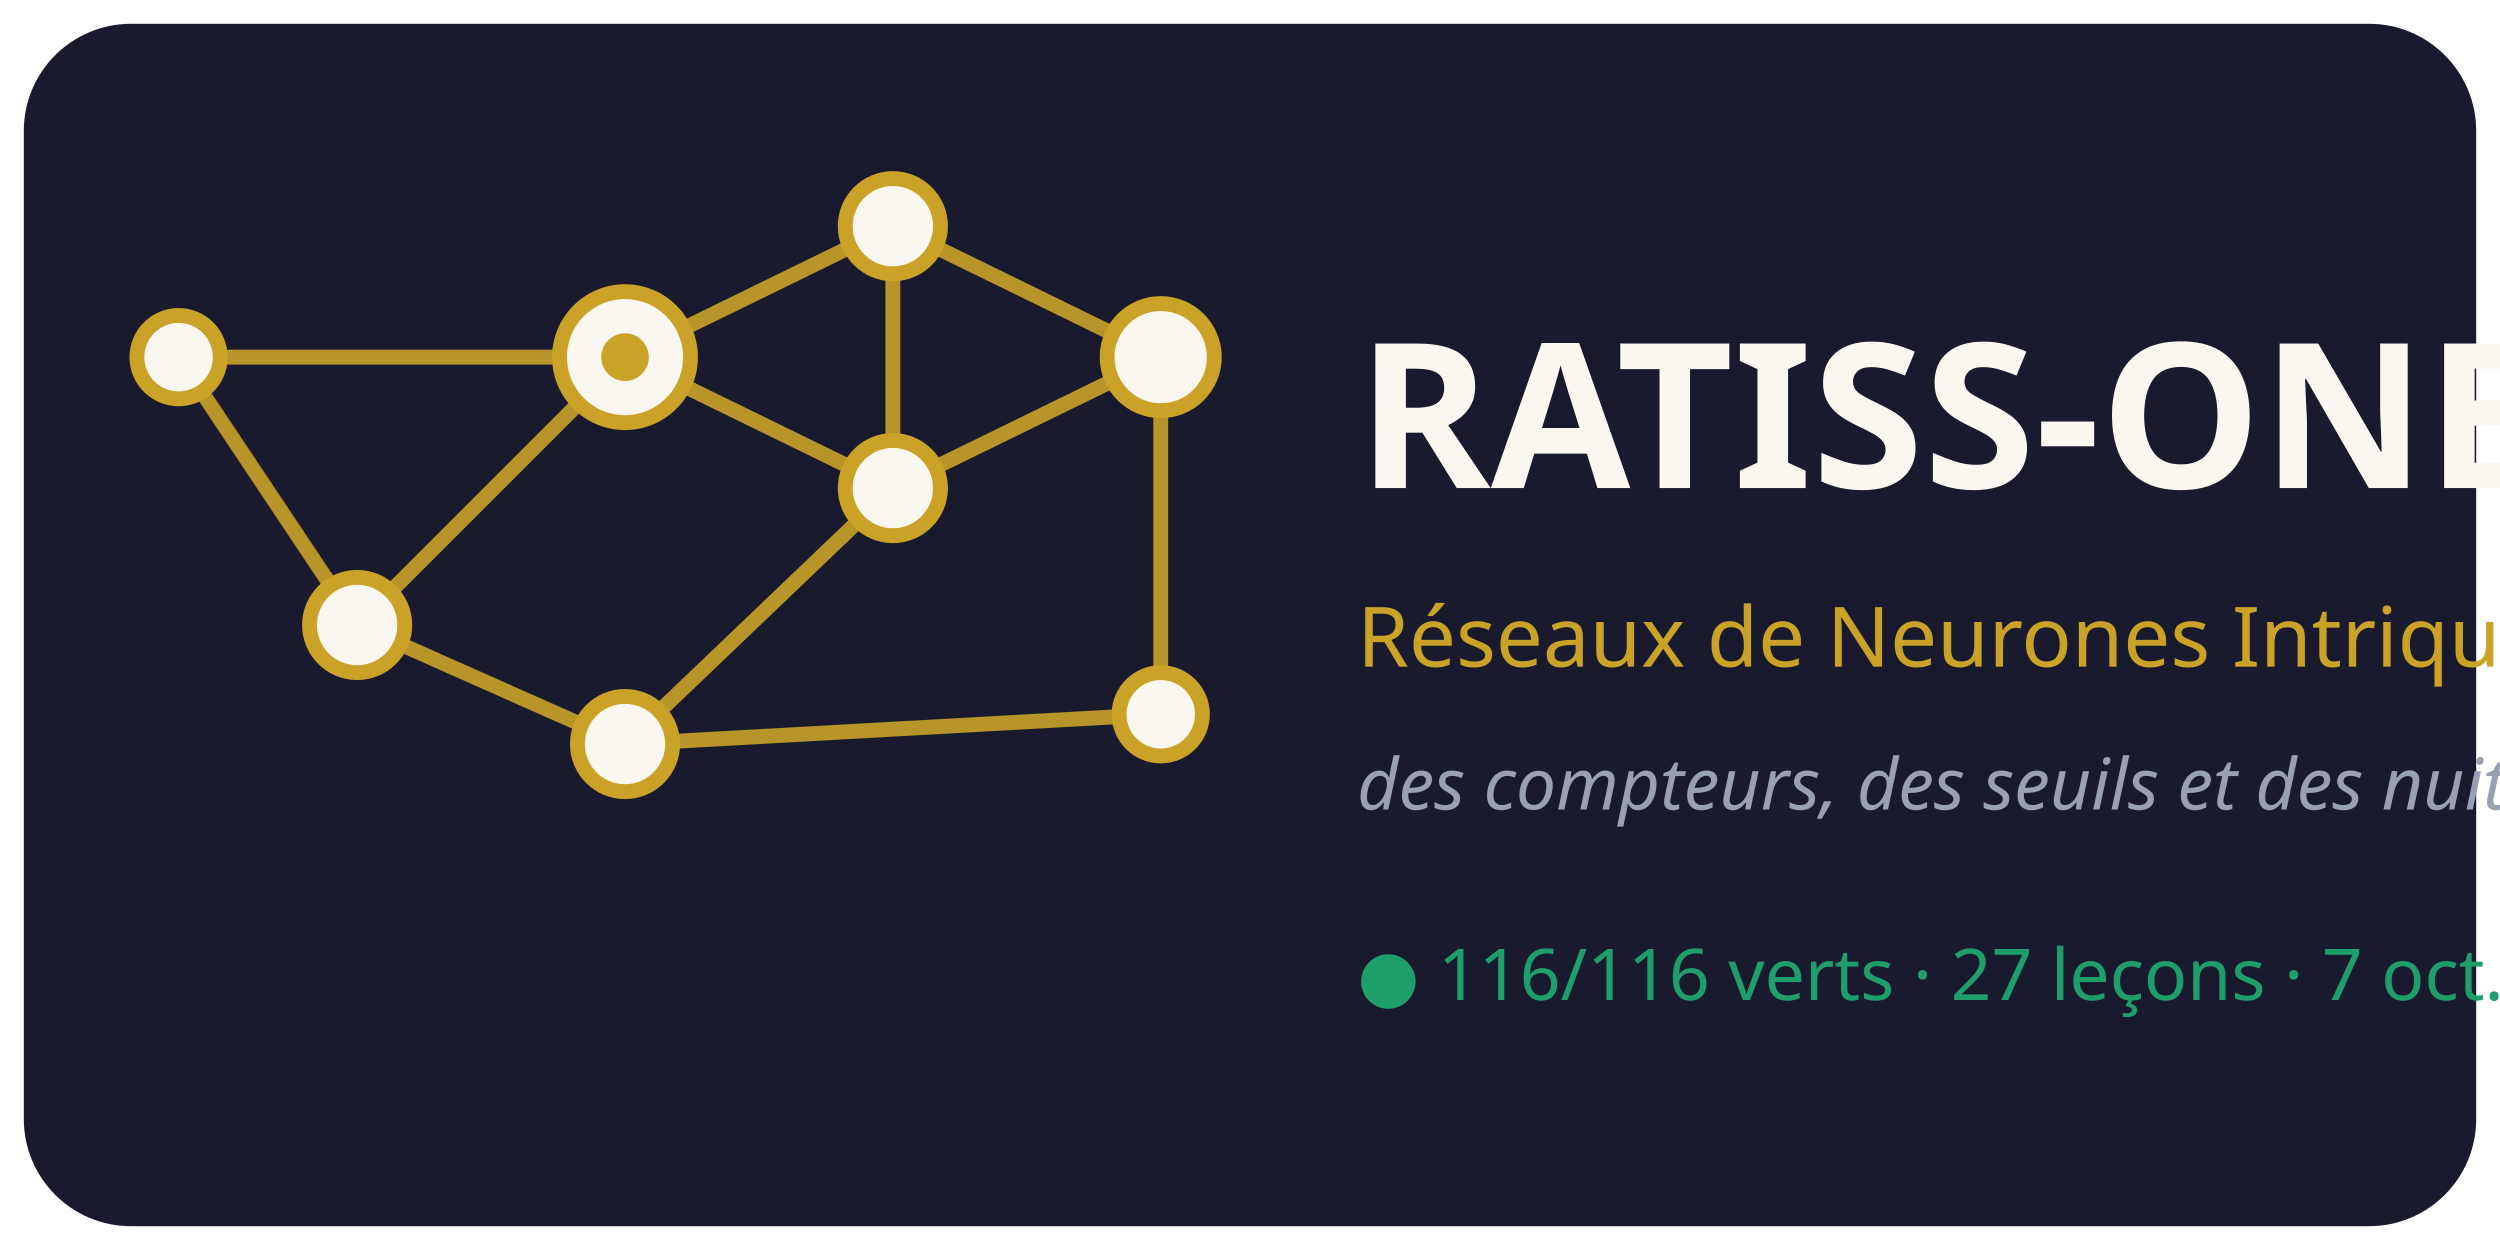
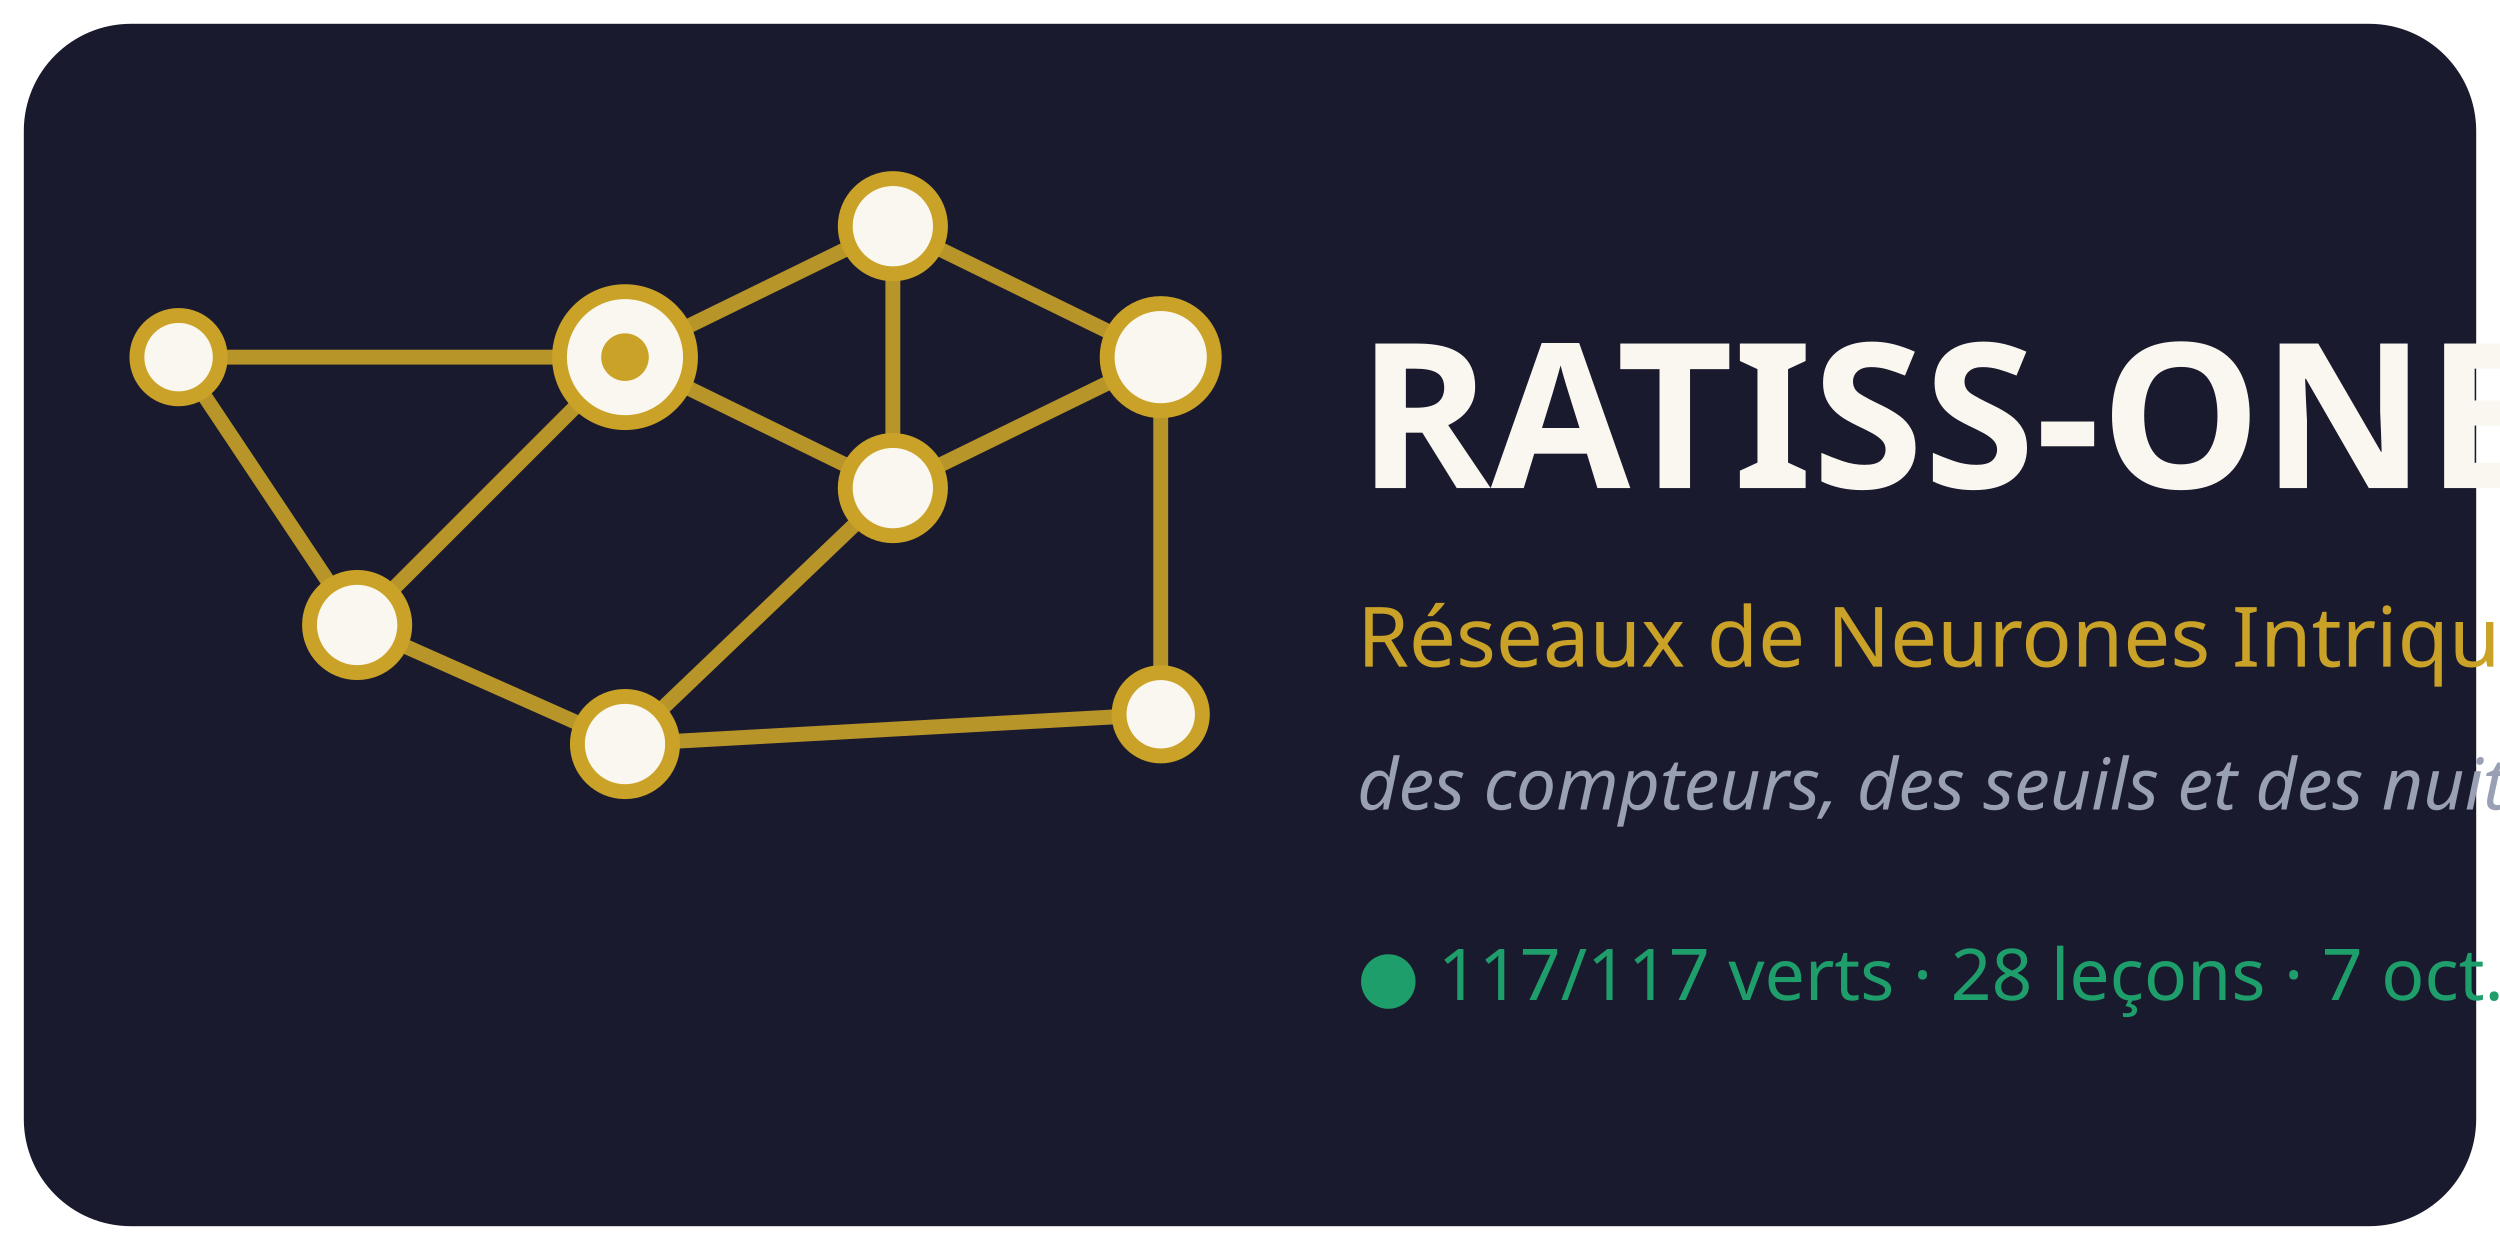
<svg xmlns="http://www.w3.org/2000/svg" viewBox="0 0 420 210" font-family="Segoe UI, Verdana, sans-serif">
  <rect x="4" y="4" width="412" height="202" rx="18" fill="#1A1A2E" />
  <g stroke="#C9A227" stroke-width="2.5" opacity="0.9">
    <line x1="105" y1="60" x2="150" y2="38" />
    <line x1="105" y1="60" x2="150" y2="82" />
    <line x1="105" y1="60" x2="60" y2="105" />
    <line x1="150" y1="38" x2="150" y2="82" />
    <line x1="150" y1="38" x2="195" y2="60" />
    <line x1="150" y1="82" x2="195" y2="60" />
    <line x1="150" y1="82" x2="105" y2="125" />
    <line x1="60" y1="105" x2="105" y2="125" />
    <line x1="195" y1="60" x2="195" y2="120" />
    <line x1="105" y1="125" x2="195" y2="120" />
    <line x1="60" y1="105" x2="30" y2="60" />
    <line x1="30" y1="60" x2="105" y2="60" />
  </g>
  <g fill="#FAF7F0" stroke="#C9A227" stroke-width="2.5">
    <circle cx="105" cy="60" r="11" />
    <circle cx="150" cy="38" r="8" />
    <circle cx="150" cy="82" r="8" />
    <circle cx="60" cy="105" r="8" />
    <circle cx="195" cy="60" r="9" />
    <circle cx="105" cy="125" r="8" />
    <circle cx="195" cy="120" r="7" />
    <circle cx="30" cy="60" r="7" />
  </g>
  <circle cx="105" cy="60" r="4" fill="#C9A227" />
  <text x="228" y="82" font-size="34" font-weight="bold" fill="#FAF7F0">RATISS-ONE</text>
  <text x="228" y="112" font-size="14" fill="#C9A227">Réseaux de Neurones Intriqués</text>
  <text x="228" y="136" font-size="12" font-style="italic" fill="#9AA0B4">des compteurs, des seuils et des nuits</text>
-   <text x="228" y="168" font-size="12" fill="#1E9E6A">● 116/116 verts · 27 leçons · 7 oct. 2026</text>
+   <text x="228" y="168" font-size="12" fill="#1E9E6A">● 117/117 verts · 28 leçons · 7 oct. 2026</text>
</svg>
